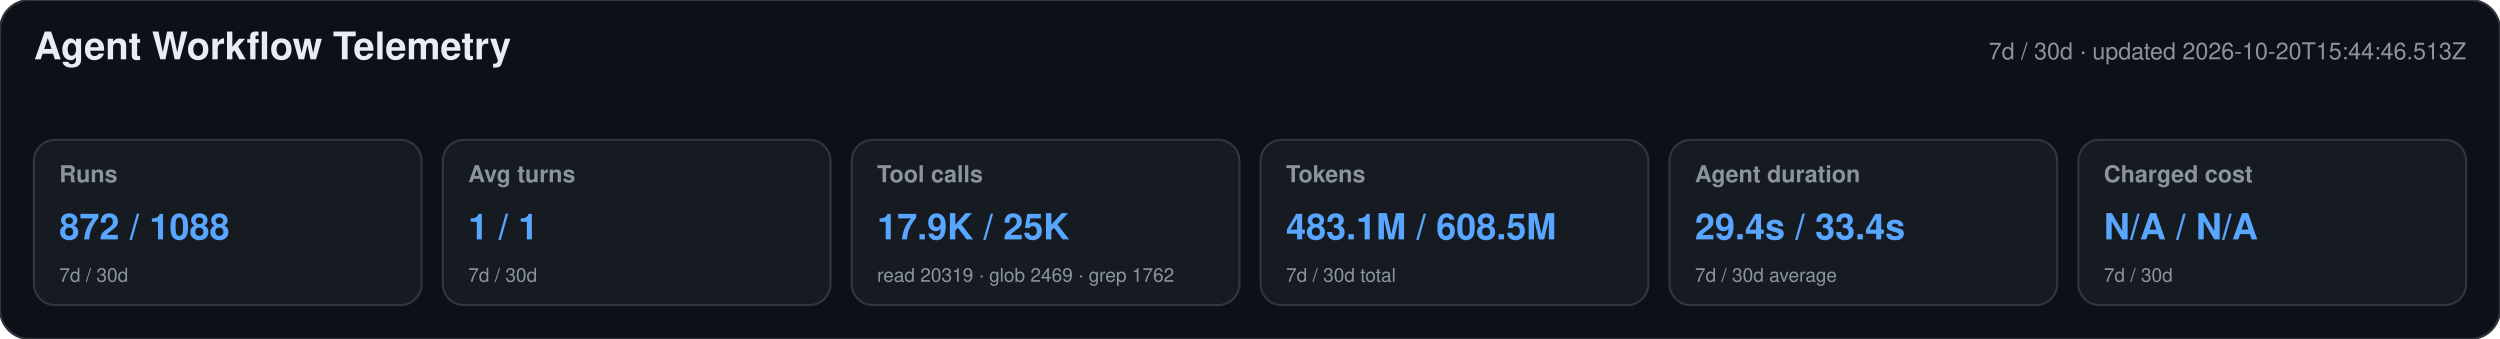
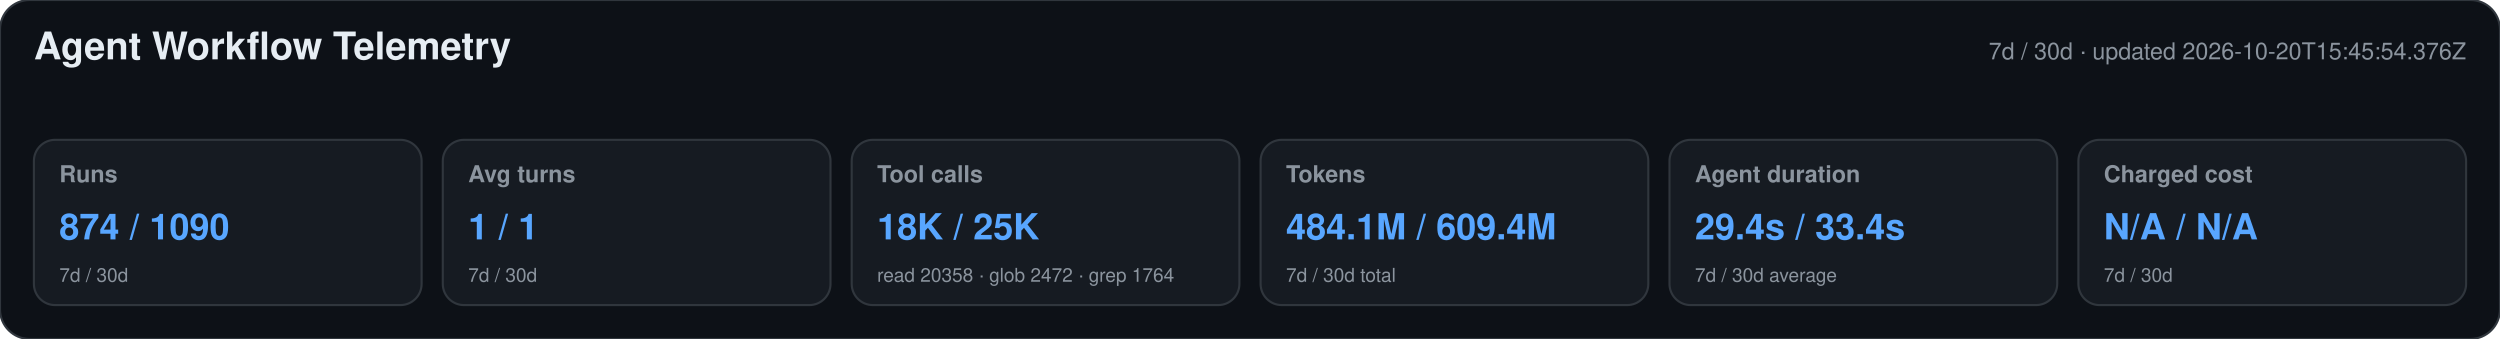
<svg xmlns="http://www.w3.org/2000/svg" width="1180" height="160" viewBox="0 0 1180 160" role="img" aria-labelledby="title desc">
  <style>text{font-family:-apple-system,BlinkMacSystemFont,"Segoe UI",Helvetica,Arial,sans-serif}.heading{font-size:18px;font-weight:650;fill:#e6edf3}.meta,.label,.secondary{fill:#8b949e}.meta,.label{font-size:11px}.label{font-weight:600}.primary{font-size:17px;font-weight:700;fill:#58a6ff}.secondary{font-size:9px}</style>
  <rect width="1180" height="160" rx="14" fill="#0d1117" stroke="#30363d" />
  <text x="16" y="28" class="heading">Agent Workflow Telemetry</text>
-   <text x="1164" y="28" text-anchor="end" class="meta">7d / 30d · updated 2026-10-20T15:44:46.513Z</text>
+   <text x="1164" y="28" text-anchor="end" class="meta">7d / 30d · updated 2026-10-20T15:45:54.376Z</text>
  <g>
    <rect x="16" y="66" width="183" height="78" rx="10" fill="#161b22" stroke="#30363d" />
    <text x="28" y="86" class="label">Runs</text>
-     <text x="28" y="113" class="primary">872 / 1088</text>
+     <text x="28" y="113" class="primary">874 / 1090</text>
    <text x="28" y="133" class="secondary">7d / 30d</text>
  </g>
  <g>
    <rect x="209" y="66" width="183" height="78" rx="10" fill="#161b22" stroke="#30363d" />
    <text x="221" y="86" class="label">Avg turns</text>
    <text x="221" y="113" class="primary">1 / 1</text>
    <text x="221" y="133" class="secondary">7d / 30d</text>
  </g>
  <g>
    <rect x="402" y="66" width="183" height="78" rx="10" fill="#161b22" stroke="#30363d" />
    <text x="414" y="86" class="label">Tool calls</text>
-     <text x="414" y="113" class="primary">17.9K / 25K</text>
-     <text x="414" y="133" class="secondary">read 20319 · glob 2469 · grep 1762</text>
+     <text x="414" y="113" class="primary">18K / 25K</text>
+     <text x="414" y="133" class="secondary">read 20358 · glob 2472 · grep 1764</text>
  </g>
  <g>
    <rect x="595" y="66" width="183" height="78" rx="10" fill="#161b22" stroke="#30363d" />
    <text x="607" y="86" class="label">Tokens</text>
-     <text x="607" y="113" class="primary">483.1M / 608.5M</text>
+     <text x="607" y="113" class="primary">484.1M / 609.4M</text>
    <text x="607" y="133" class="secondary">7d / 30d total</text>
  </g>
  <g>
    <rect x="788" y="66" width="183" height="78" rx="10" fill="#161b22" stroke="#30363d" />
    <text x="800" y="86" class="label">Agent duration</text>
    <text x="800" y="113" class="primary">29.4s / 33.4s</text>
    <text x="800" y="133" class="secondary">7d / 30d average</text>
  </g>
  <g>
    <rect x="981" y="66" width="183" height="78" rx="10" fill="#161b22" stroke="#30363d" />
    <text x="993" y="86" class="label">Charged cost</text>
    <text x="993" y="113" class="primary">N/A / N/A</text>
    <text x="993" y="133" class="secondary">7d / 30d</text>
  </g>
</svg>
